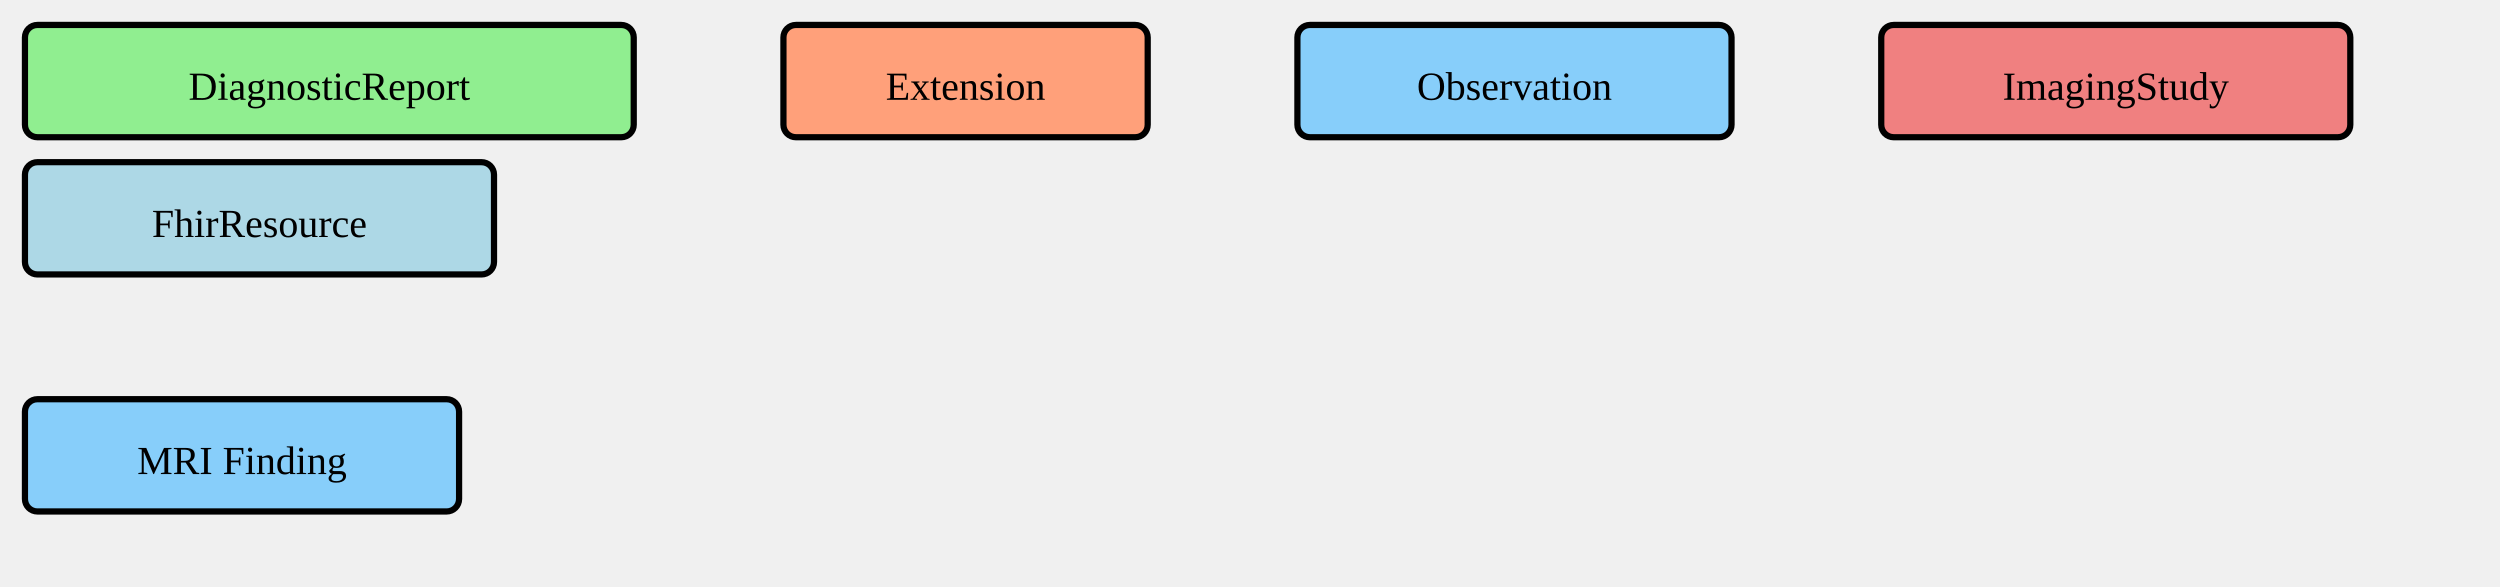
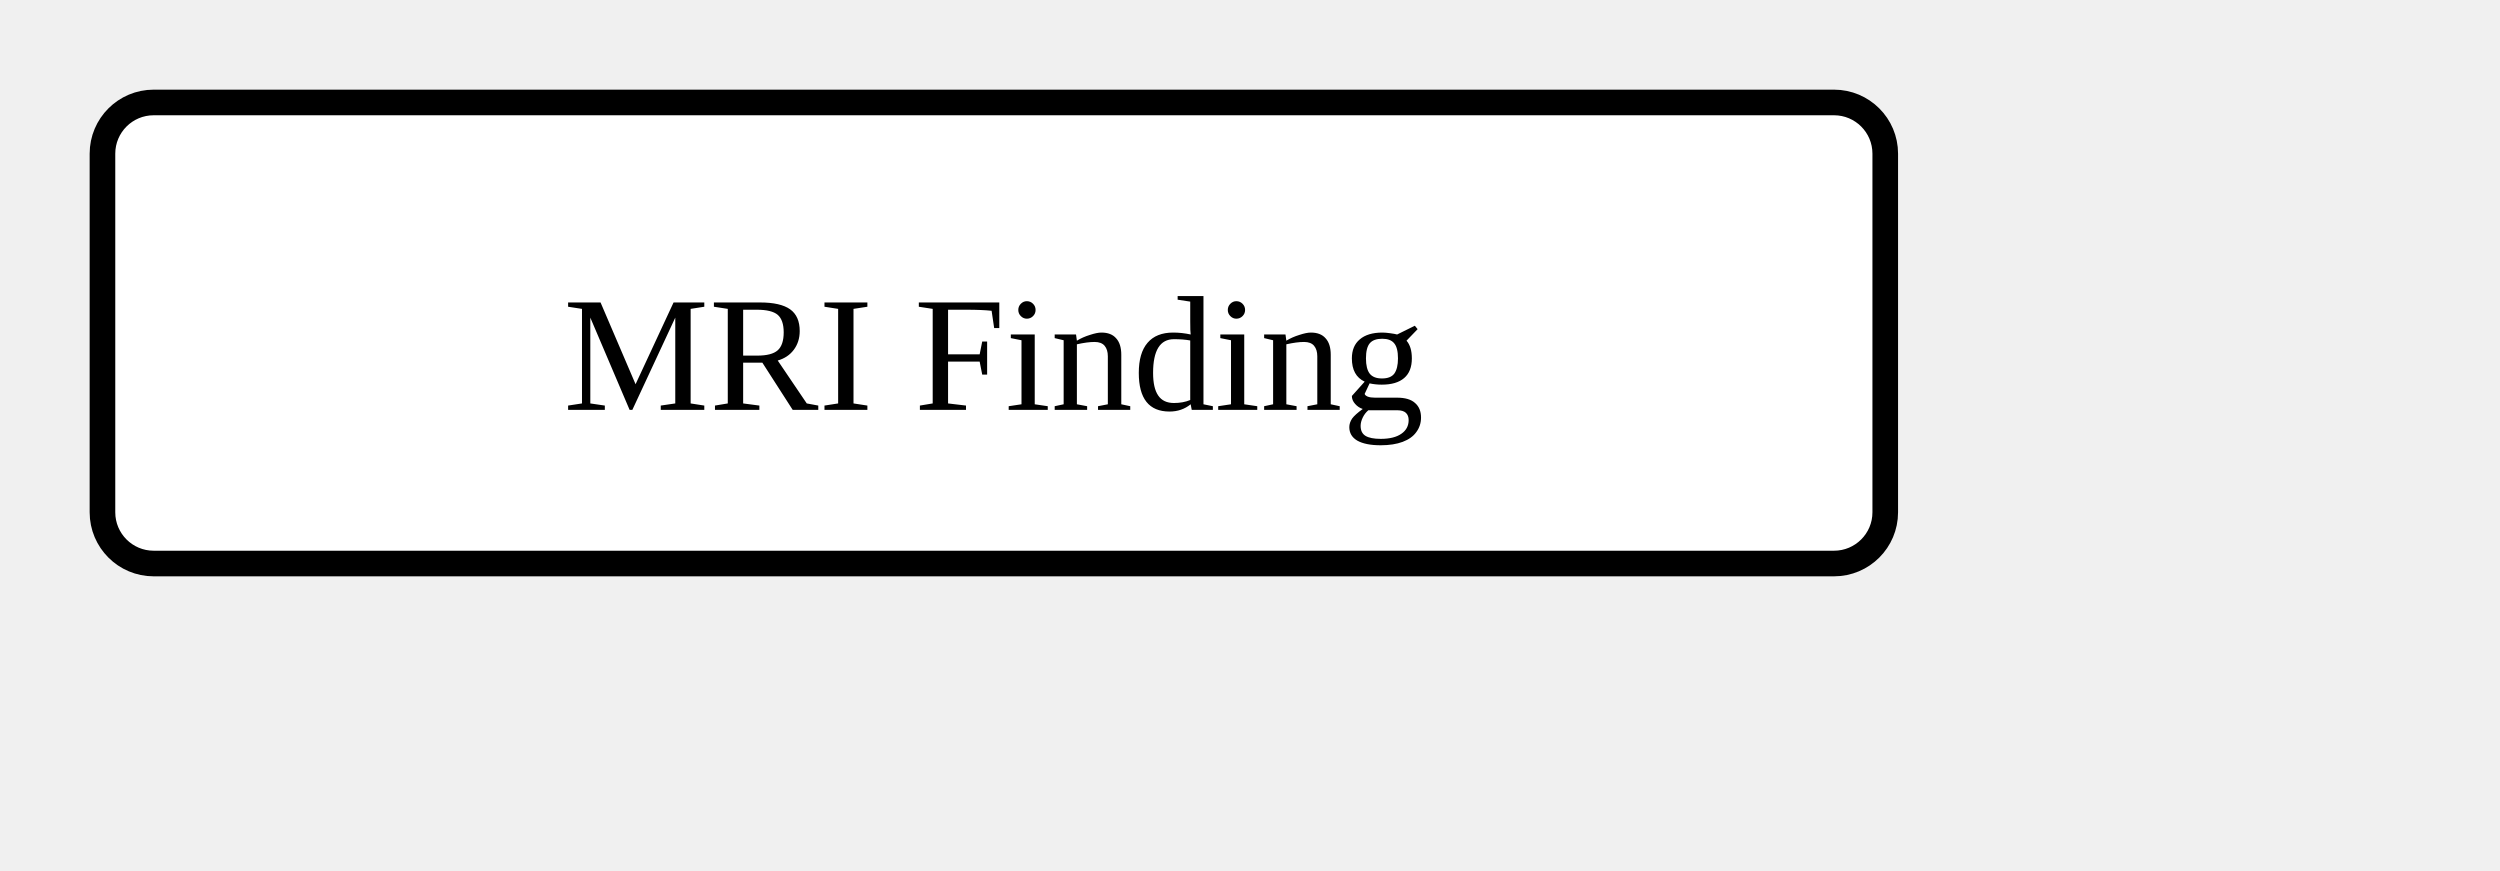
- <svg xmlns="http://www.w3.org/2000/svg" version="1.1" width="751.5" height="176.25">
+ <svg xmlns="http://www.w3.org/2000/svg" version="1.1" width="183" height="63.75">
  <defs>
    <marker id="arrowStart" markerWidth="3.75" markerHeight="3.75" markerUnits="px" refX="1.875" refY="1.875">
      <circle fill="Black" stroke-width="0" cx="1.875" cy="1.875" r="1.875" />
    </marker>
    <marker id="arrowEnd" markerWidth="7.5" markerHeight="7.5" markerUnits="px" refX="7.5" refY="3.75">
      <polygon fill="Black" stroke-width="0" points="0 0 7.5 3.75 0 7.5" />
    </marker>
  </defs>
  <g>
    <g transform="translate(7.5 7.5)">
-       <rect fill="LightGreen" stroke="Black" stroke-width="1.875" x="0" y="0" width="183" height="33.75" rx="3.75" ry="3.75" />
-       <text x="91.5" y="22.5" text-anchor="middle">DiagnosticReport</text>
-     </g>
-   </g>
-   <g>
-     <g transform="translate(235.5 7.5)">
-       <rect fill="LightSalmon" stroke="Black" stroke-width="1.875" x="0" y="0" width="109.5" height="33.75" rx="3.75" ry="3.75" />
-       <text x="54.75" y="22.5" text-anchor="middle">Extension</text>
-     </g>
-   </g>
-   <g>
-     <g transform="translate(390 7.5)">
-       <rect fill="LightSkyBlue" stroke="Black" stroke-width="1.875" x="0" y="0" width="130.5" height="33.75" rx="3.75" ry="3.75" />
-       <text x="65.25" y="22.5" text-anchor="middle">Observation</text>
-     </g>
-   </g>
-   <g>
-     <g transform="translate(565.5 7.5)">
-       <rect fill="LightCoral" stroke="Black" stroke-width="1.875" x="0" y="0" width="141" height="33.75" rx="3.75" ry="3.75" />
-       <text x="70.5" y="22.5" text-anchor="middle">ImagingStudy</text>
-     </g>
-   </g>
-   <g>
-     <g transform="translate(7.5 48.75)">
-       <rect fill="LightBlue" stroke="Black" stroke-width="1.875" x="0" y="0" width="141" height="33.75" rx="3.75" ry="3.75" />
-       <text x="70.5" y="22.5" text-anchor="middle">FhirResource</text>
-     </g>
-   </g>
-   <g>
-     <g transform="translate(7.5 120)">
      <a href="./StructureDefinition-MRIFinding.html" target="_top">
-         <rect fill="LightSkyBlue" stroke="Black" stroke-width="1.875" x="0" y="0" width="130.5" height="33.75" rx="3.75" ry="3.75" />
+         <rect fill="White" stroke="Black" stroke-width="1.875" x="0" y="0" width="130.5" height="33.75" rx="3.75" ry="3.75" />
      </a>
      <a href="./StructureDefinition-MRIFinding.html" target="_top">
        <text x="65.25" y="22.5" text-anchor="middle">MRI Finding</text>
      </a>
    </g>
  </g>
</svg>
